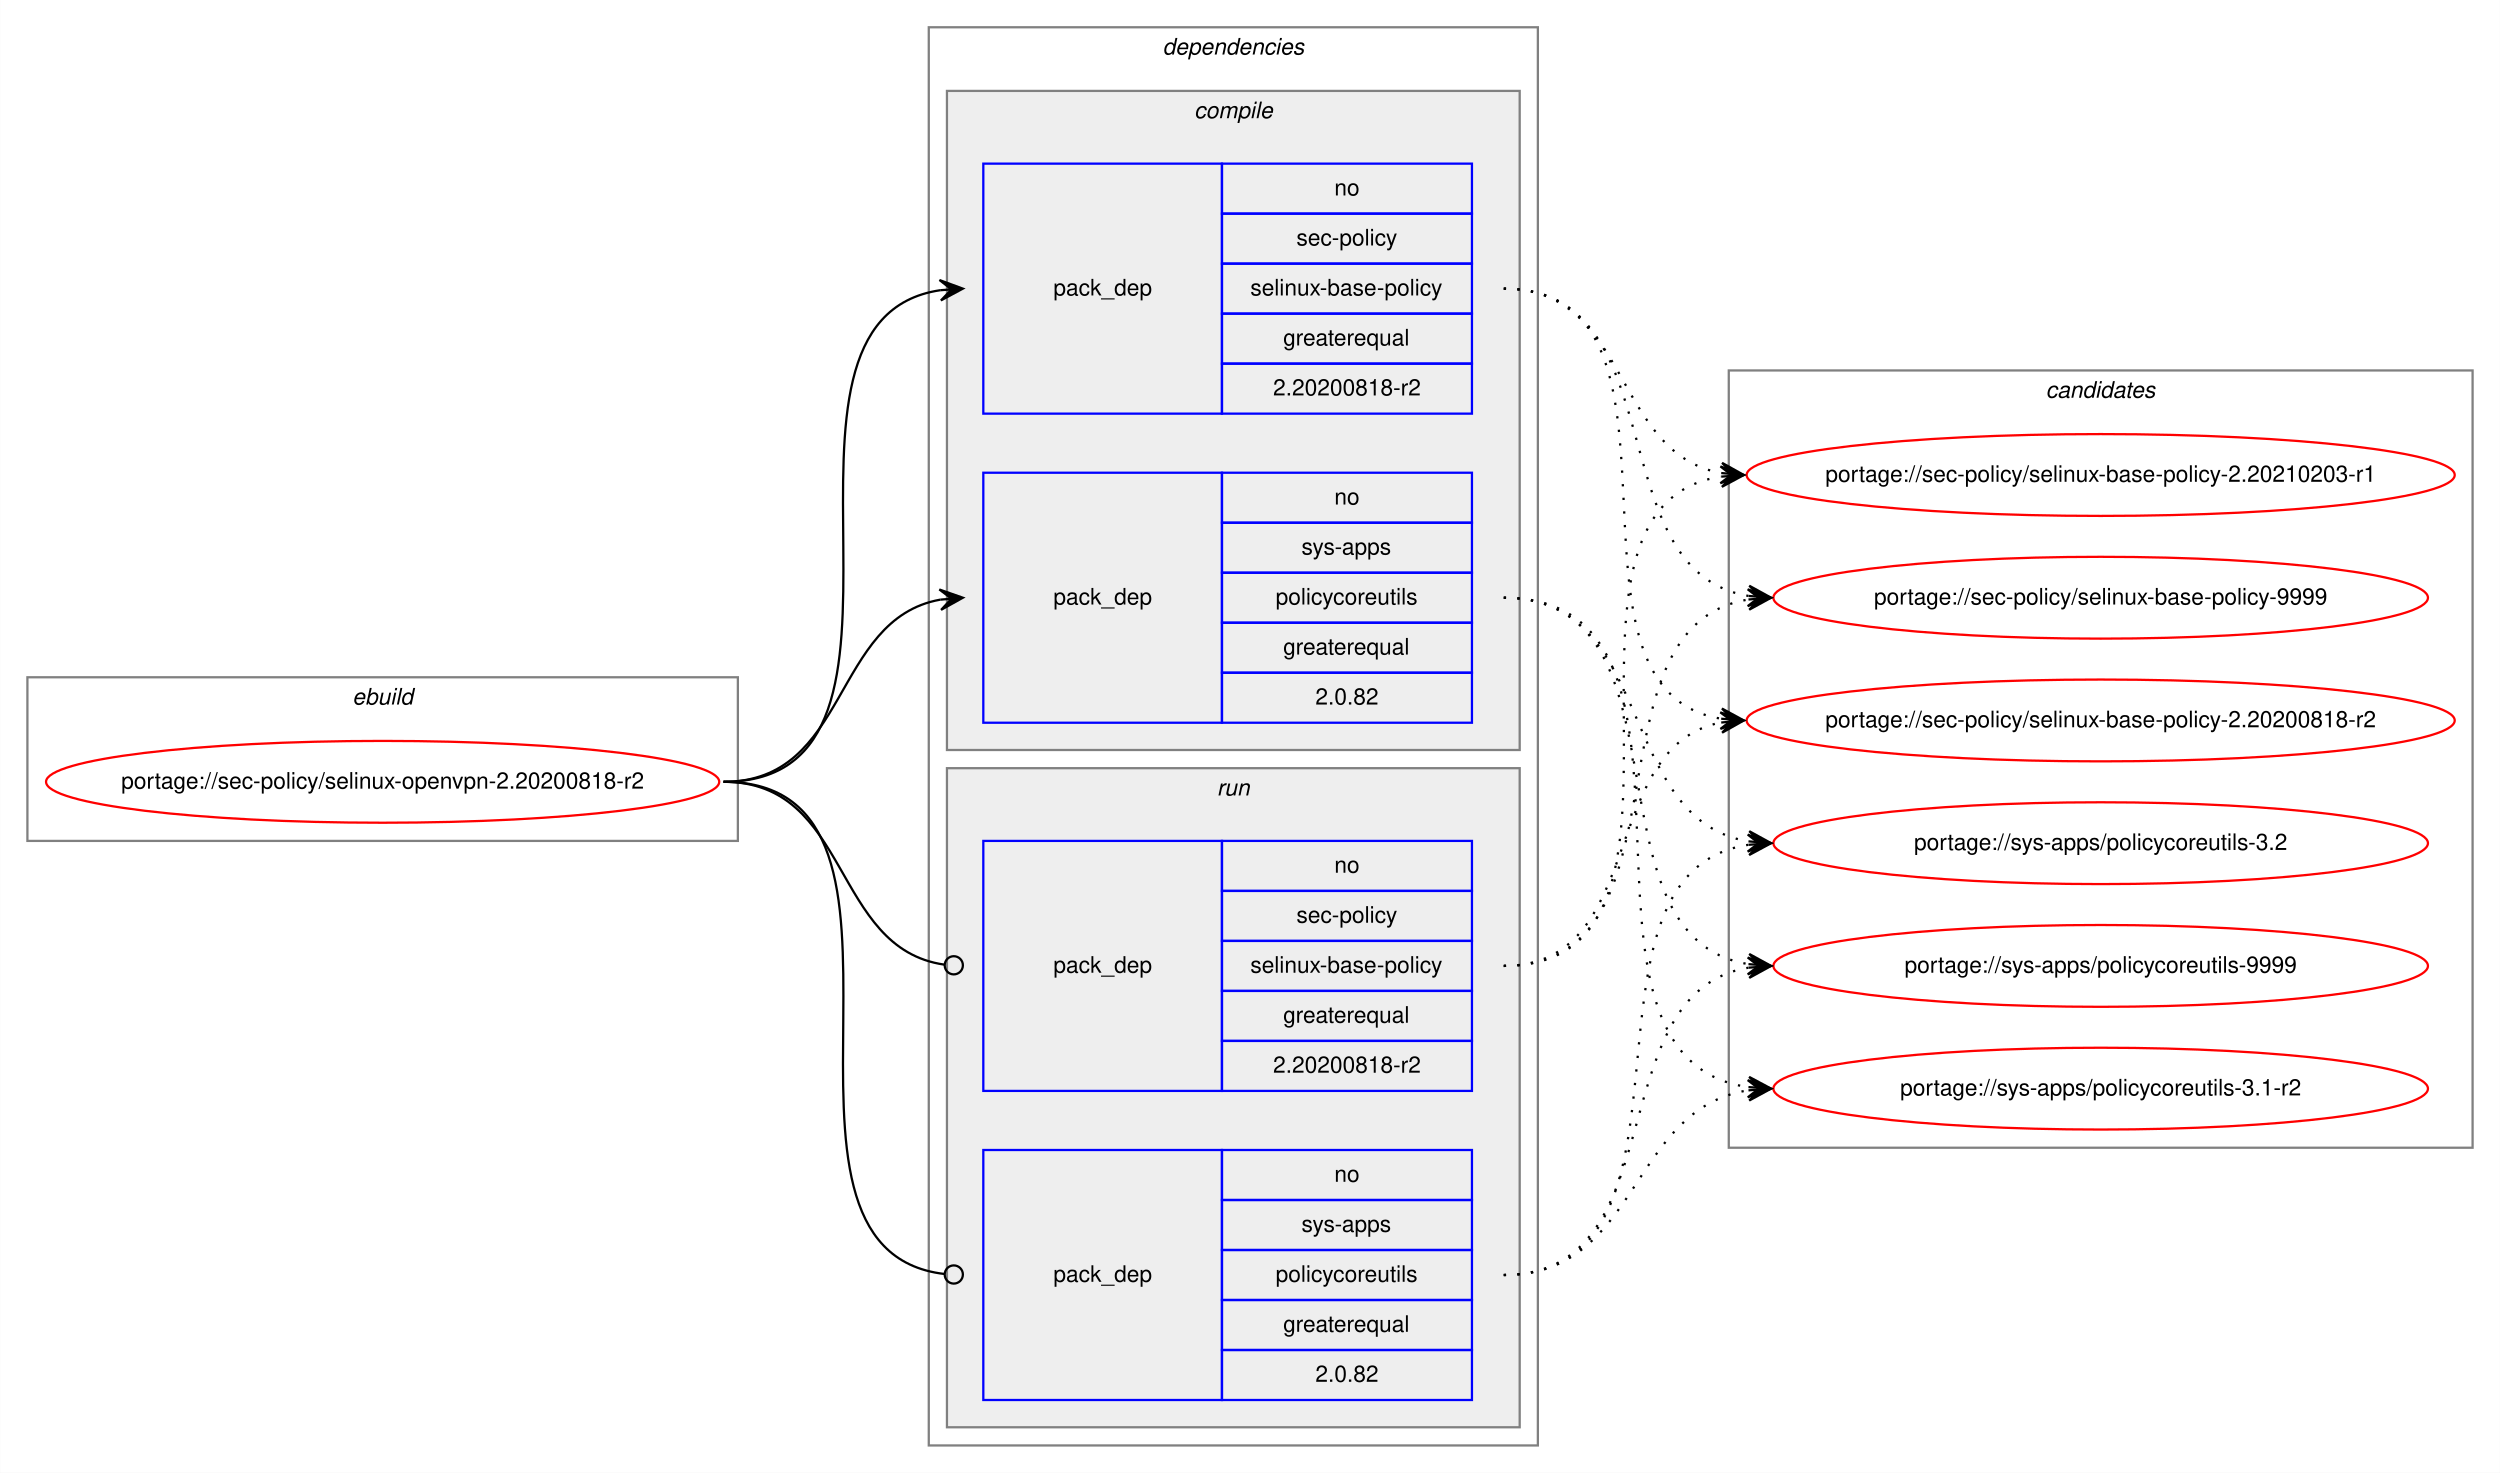
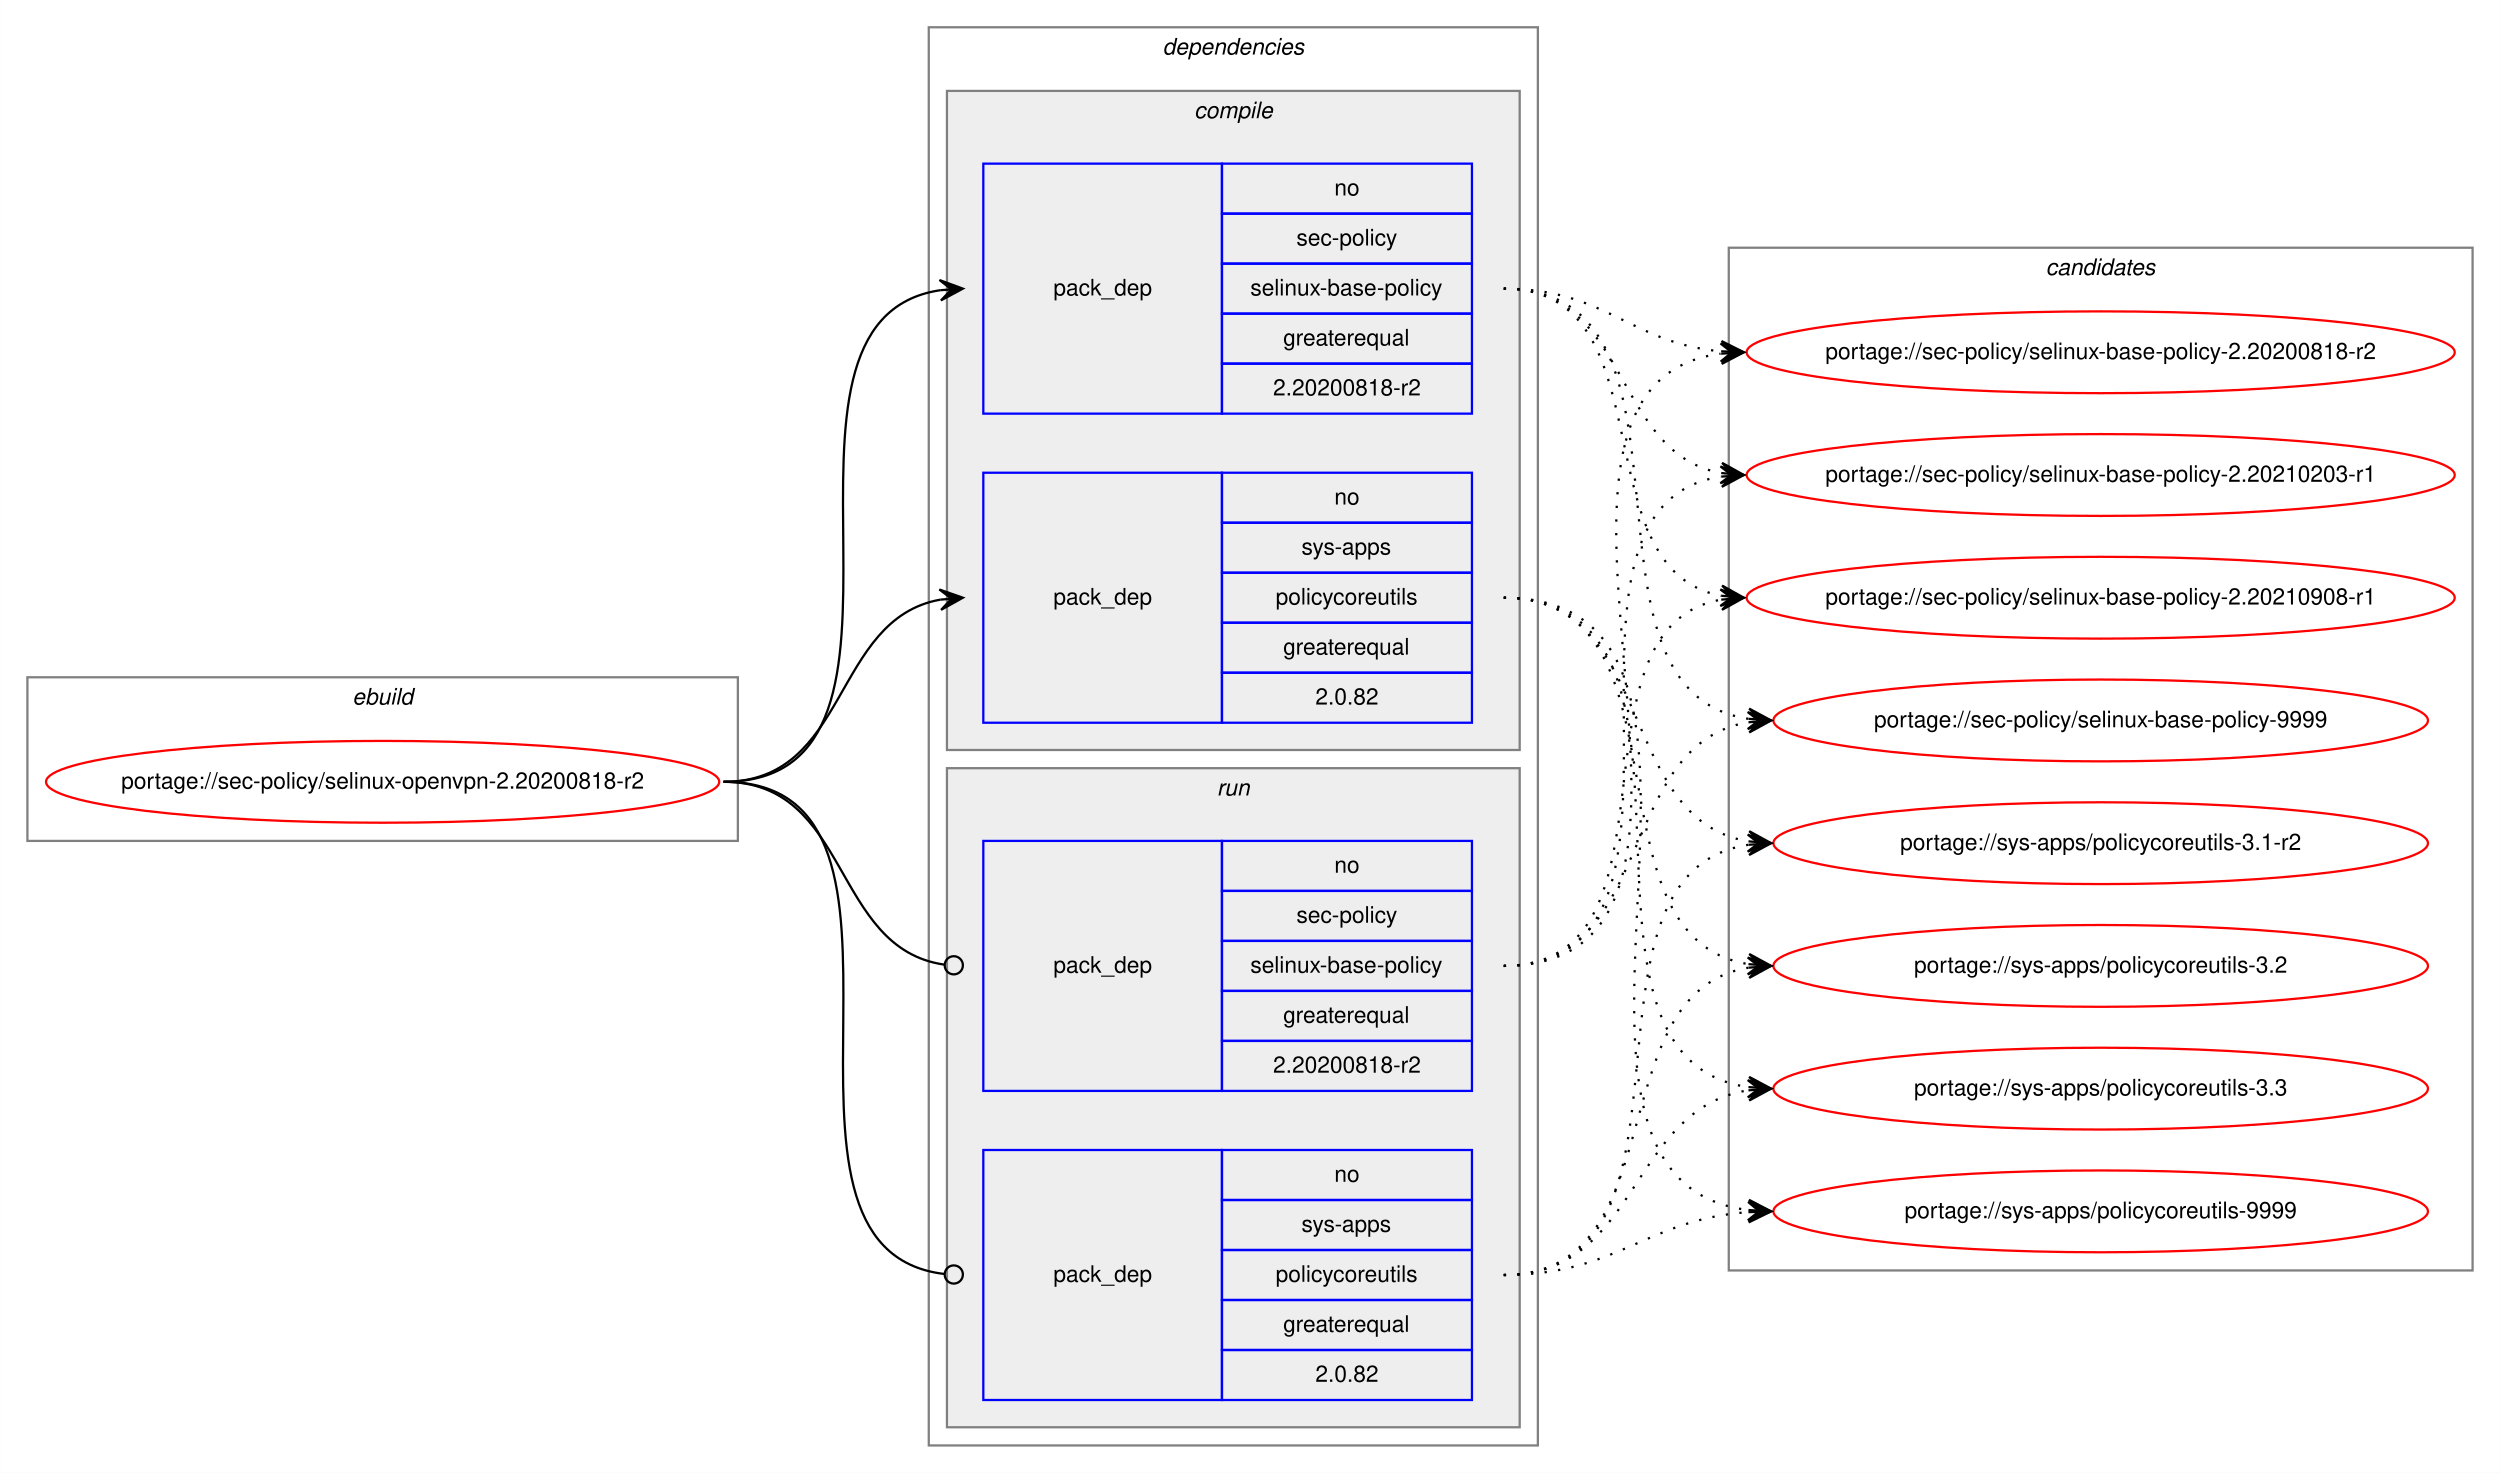
<svg xmlns="http://www.w3.org/2000/svg" xmlns:xlink="http://www.w3.org/1999/xlink" width="1100pt" height="648pt" viewBox="0.00 0.00 1099.88 648.00">
  <g id="graph0" class="graph" transform="scale(1 1) rotate(0) translate(4 644)">
    <polygon fill="white" stroke="transparent" points="-4,4 -4,-644 1095.88,-644 1095.88,4 -4,4" />
    <g id="clust1" class="cluster">
      <polygon fill="none" stroke="gray" points="8,-274 8,-346 320.6,-346 320.6,-274 8,-274" />
      <text text-anchor="start" x="150.96" y="-334" font-family="Helvetica,sans-Serif" font-style="italic" font-size="10.00">ebuild</text>
    </g>
    <g id="clust2" class="cluster">
      <polygon fill="none" stroke="gray" points="404.6,-8 404.6,-632 672.6,-632 672.6,-8 404.6,-8" />
      <text text-anchor="start" x="507.48" y="-620" font-family="Helvetica,sans-Serif" font-style="italic" font-size="10.00">dependencies</text>
    </g>
    <g id="clust3" class="cluster">
      <polygon fill="#eeeeee" stroke="gray" points="412.6,-314 412.6,-604 664.6,-604 664.6,-314 412.6,-314" />
      <text text-anchor="start" x="521.38" y="-592" font-family="Helvetica,sans-Serif" font-style="italic" font-size="10.00">compile</text>
    </g>
    <g id="clust7" class="cluster">
      <polygon fill="#eeeeee" stroke="gray" points="412.6,-16 412.6,-306 664.6,-306 664.6,-16 412.6,-16" />
      <text text-anchor="start" x="531.38" y="-294" font-family="Helvetica,sans-Serif" font-style="italic" font-size="10.00">run</text>
    </g>
    <g id="clust10" class="cluster">
-       <polygon fill="none" stroke="gray" points="756.6,-139 756.6,-481 1083.88,-481 1083.88,-139 756.6,-139" />
-       <text text-anchor="start" x="896.07" y="-469" font-family="Helvetica,sans-Serif" font-style="italic" font-size="10.00">candidates</text>
+       <polygon fill="none" stroke="gray" points="756.6,-85 756.6,-535 1083.88,-535 1083.88,-85 756.6,-85" />
+       <text text-anchor="start" x="896.07" y="-523" font-family="Helvetica,sans-Serif" font-style="italic" font-size="10.00">candidates</text>
    </g>
    <g id="node1" class="node">
      <g id="a_node1">
        <a xlink:href="../sec-policy/selinux-openvpn-2.20200818-r2.svg" xlink:title="portage://sec-policy/selinux-openvpn-2.20200818-r2">
          <ellipse fill="none" stroke="red" cx="164.3" cy="-300" rx="148.1" ry="18" />
          <text text-anchor="middle" x="164.3" y="-297" font-family="Helvetica,sans-Serif" font-size="10.00">portage://sec-policy/selinux-openvpn-2.20200818-r2</text>
        </a>
      </g>
    </g>
    <g id="node2" class="node">
      <polygon fill="none" stroke="blue" points="428.6,-462 428.6,-572 533.6,-572 533.6,-462 428.6,-462" />
      <text text-anchor="start" x="459.42" y="-514" font-family="Helvetica,sans-Serif" font-size="10.00">pack_dep</text>
      <polygon fill="none" stroke="blue" points="533.6,-550 533.6,-572 643.6,-572 643.6,-550 533.6,-550" />
      <text text-anchor="start" x="583.04" y="-558" font-family="Helvetica,sans-Serif" font-size="10.00">no</text>
      <polygon fill="none" stroke="blue" points="533.6,-528 533.6,-550 643.6,-550 643.6,-528 533.6,-528" />
      <text text-anchor="start" x="566.38" y="-536" font-family="Helvetica,sans-Serif" font-size="10.00">sec-policy</text>
      <polygon fill="none" stroke="blue" points="533.6,-506 533.6,-528 643.6,-528 643.6,-506 533.6,-506" />
      <text text-anchor="start" x="546.1" y="-514" font-family="Helvetica,sans-Serif" font-size="10.00">selinux-base-policy</text>
      <polygon fill="none" stroke="blue" points="533.6,-484 533.6,-506 643.6,-506 643.6,-484 533.6,-484" />
      <text text-anchor="start" x="560.54" y="-492" font-family="Helvetica,sans-Serif" font-size="10.00">greaterequal</text>
      <polygon fill="none" stroke="blue" points="533.6,-462 533.6,-484 643.6,-484 643.6,-462 533.6,-462" />
      <text text-anchor="start" x="556.09" y="-470" font-family="Helvetica,sans-Serif" font-size="10.00">2.20200818-r2</text>
    </g>
    <g id="edge1" class="edge">
      <path fill="none" stroke="black" d="M314.3,-300C417.94,-300 319.41,-502.83 409.62,-516.3" />
      <polygon fill="black" stroke="black" points="419.6,-517 409.31,-520.79 414.61,-516.65 409.62,-516.3 409.62,-516.3 409.62,-516.3 414.61,-516.65 409.94,-511.81 419.6,-517 419.6,-517" />
    </g>
    <g id="node3" class="node">
      <polygon fill="none" stroke="blue" points="428.6,-326 428.6,-436 533.6,-436 533.6,-326 428.6,-326" />
      <text text-anchor="start" x="459.42" y="-378" font-family="Helvetica,sans-Serif" font-size="10.00">pack_dep</text>
      <polygon fill="none" stroke="blue" points="533.6,-414 533.6,-436 643.6,-436 643.6,-414 533.6,-414" />
      <text text-anchor="start" x="583.04" y="-422" font-family="Helvetica,sans-Serif" font-size="10.00">no</text>
      <polygon fill="none" stroke="blue" points="533.6,-392 533.6,-414 643.6,-414 643.6,-392 533.6,-392" />
      <text text-anchor="start" x="568.6" y="-400" font-family="Helvetica,sans-Serif" font-size="10.00">sys-apps</text>
      <polygon fill="none" stroke="blue" points="533.6,-370 533.6,-392 643.6,-392 643.6,-370 533.6,-370" />
      <text text-anchor="start" x="557.21" y="-378" font-family="Helvetica,sans-Serif" font-size="10.00">policycoreutils</text>
      <polygon fill="none" stroke="blue" points="533.6,-348 533.6,-370 643.6,-370 643.6,-348 533.6,-348" />
      <text text-anchor="start" x="560.54" y="-356" font-family="Helvetica,sans-Serif" font-size="10.00">greaterequal</text>
      <polygon fill="none" stroke="blue" points="533.6,-326 533.6,-348 643.6,-348 643.6,-326 533.6,-326" />
      <text text-anchor="start" x="574.7" y="-334" font-family="Helvetica,sans-Serif" font-size="10.00">2.0.82</text>
    </g>
    <g id="edge2" class="edge">
      <path fill="none" stroke="black" d="M314.3,-300C369.77,-300 361.84,-371.49 409.63,-380.15" />
      <polygon fill="black" stroke="black" points="419.6,-381 409.25,-384.63 414.62,-380.57 409.64,-380.15 409.64,-380.15 409.64,-380.15 414.62,-380.57 410.02,-375.66 419.6,-381 419.6,-381" />
    </g>
    <g id="node4" class="node">
      <polygon fill="none" stroke="blue" points="428.6,-164 428.6,-274 533.6,-274 533.6,-164 428.6,-164" />
      <text text-anchor="start" x="459.42" y="-216" font-family="Helvetica,sans-Serif" font-size="10.00">pack_dep</text>
      <polygon fill="none" stroke="blue" points="533.6,-252 533.6,-274 643.6,-274 643.6,-252 533.6,-252" />
      <text text-anchor="start" x="583.04" y="-260" font-family="Helvetica,sans-Serif" font-size="10.00">no</text>
      <polygon fill="none" stroke="blue" points="533.6,-230 533.6,-252 643.6,-252 643.6,-230 533.6,-230" />
      <text text-anchor="start" x="566.38" y="-238" font-family="Helvetica,sans-Serif" font-size="10.00">sec-policy</text>
      <polygon fill="none" stroke="blue" points="533.6,-208 533.6,-230 643.6,-230 643.6,-208 533.6,-208" />
      <text text-anchor="start" x="546.1" y="-216" font-family="Helvetica,sans-Serif" font-size="10.00">selinux-base-policy</text>
      <polygon fill="none" stroke="blue" points="533.6,-186 533.6,-208 643.6,-208 643.6,-186 533.6,-186" />
      <text text-anchor="start" x="560.54" y="-194" font-family="Helvetica,sans-Serif" font-size="10.00">greaterequal</text>
      <polygon fill="none" stroke="blue" points="533.6,-164 533.6,-186 643.6,-186 643.6,-164 533.6,-164" />
      <text text-anchor="start" x="556.09" y="-172" font-family="Helvetica,sans-Serif" font-size="10.00">2.20200818-r2</text>
    </g>
    <g id="edge3" class="edge">
      <path fill="none" stroke="black" d="M314.3,-300C370.46,-300 361.63,-226.72 411.45,-219.56" />
      <ellipse fill="none" stroke="black" cx="415.61" cy="-219.27" rx="4" ry="4" />
    </g>
    <g id="node5" class="node">
      <polygon fill="none" stroke="blue" points="428.6,-28 428.6,-138 533.6,-138 533.6,-28 428.6,-28" />
      <text text-anchor="start" x="459.42" y="-80" font-family="Helvetica,sans-Serif" font-size="10.00">pack_dep</text>
      <polygon fill="none" stroke="blue" points="533.6,-116 533.6,-138 643.6,-138 643.6,-116 533.6,-116" />
      <text text-anchor="start" x="583.04" y="-124" font-family="Helvetica,sans-Serif" font-size="10.00">no</text>
      <polygon fill="none" stroke="blue" points="533.6,-94 533.6,-116 643.6,-116 643.6,-94 533.6,-94" />
      <text text-anchor="start" x="568.6" y="-102" font-family="Helvetica,sans-Serif" font-size="10.00">sys-apps</text>
      <polygon fill="none" stroke="blue" points="533.6,-72 533.6,-94 643.6,-94 643.6,-72 533.6,-72" />
      <text text-anchor="start" x="557.21" y="-80" font-family="Helvetica,sans-Serif" font-size="10.00">policycoreutils</text>
      <polygon fill="none" stroke="blue" points="533.6,-50 533.6,-72 643.6,-72 643.6,-50 533.6,-50" />
      <text text-anchor="start" x="560.54" y="-58" font-family="Helvetica,sans-Serif" font-size="10.00">greaterequal</text>
      <polygon fill="none" stroke="blue" points="533.6,-28 533.6,-50 643.6,-50 643.6,-28 533.6,-28" />
      <text text-anchor="start" x="574.7" y="-36" font-family="Helvetica,sans-Serif" font-size="10.00">2.0.82</text>
    </g>
    <g id="edge4" class="edge">
      <path fill="none" stroke="black" d="M314.3,-300C418.67,-300 318,-94.29 411.56,-83.44" />
      <ellipse fill="none" stroke="black" cx="415.61" cy="-83.22" rx="4" ry="4" />
    </g>
    <g id="node6" class="node">
      <g id="a_node6">
        <a xlink:href="../sec-policy/selinux-base-policy-2.20200818-r2.svg" xlink:title="portage://sec-policy/selinux-base-policy-2.20200818-r2">
-           <ellipse fill="none" stroke="red" cx="920.24" cy="-327" rx="155.78" ry="18" />
-           <text text-anchor="middle" x="920.24" y="-324" font-family="Helvetica,sans-Serif" font-size="10.00">portage://sec-policy/selinux-base-policy-2.20200818-r2</text>
+           <ellipse fill="none" stroke="red" cx="920.24" cy="-489" rx="155.78" ry="18" />
+           <text text-anchor="middle" x="920.24" y="-486" font-family="Helvetica,sans-Serif" font-size="10.00">portage://sec-policy/selinux-base-policy-2.20200818-r2</text>
        </a>
      </g>
    </g>
    <g id="edge5" class="edge">
-       <path fill="none" stroke="black" stroke-dasharray="1,5" d="M657.6,-517C750.63,-517 672.87,-340.84 753.23,-327.77" />
-       <polygon fill="black" stroke="black" points="763.24,-327 753.61,-332.25 758.26,-327.38 753.27,-327.76 753.27,-327.76 753.27,-327.76 758.26,-327.38 752.93,-323.28 763.24,-327 763.24,-327" />
+       <path fill="none" stroke="black" stroke-dasharray="1,5" d="M657.6,-517C702.57,-517 713.19,-493 753.06,-489.44" />
+       <polygon fill="black" stroke="black" points="763.24,-489 753.44,-493.93 758.25,-489.22 753.25,-489.43 753.25,-489.43 753.25,-489.43 758.25,-489.22 753.06,-484.94 763.24,-489 763.24,-489" />
    </g>
    <g id="node7" class="node">
      <g id="a_node7">
        <a xlink:href="../sec-policy/selinux-base-policy-2.20210203-r1.svg" xlink:title="portage://sec-policy/selinux-base-policy-2.20210203-r1">
          <ellipse fill="none" stroke="red" cx="920.24" cy="-435" rx="155.78" ry="18" />
          <text text-anchor="middle" x="920.24" y="-432" font-family="Helvetica,sans-Serif" font-size="10.00">portage://sec-policy/selinux-base-policy-2.20210203-r1</text>
        </a>
      </g>
    </g>
    <g id="edge6" class="edge">
      <path fill="none" stroke="black" stroke-dasharray="1,5" d="M657.6,-517C713.44,-517 705.14,-444.63 753.21,-435.87" />
      <polygon fill="black" stroke="black" points="763.24,-435 753.67,-440.34 758.26,-435.43 753.28,-435.86 753.28,-435.86 753.28,-435.86 758.26,-435.43 752.89,-431.38 763.24,-435 763.24,-435" />
    </g>
    <g id="node8" class="node">
      <g id="a_node8">
-         <a xlink:href="../sec-policy/selinux-base-policy-9999.svg" xlink:title="portage://sec-policy/selinux-base-policy-9999">
-           <ellipse fill="none" stroke="red" cx="920.24" cy="-381" rx="144" ry="18" />
-           <text text-anchor="middle" x="920.24" y="-378" font-family="Helvetica,sans-Serif" font-size="10.00">portage://sec-policy/selinux-base-policy-9999</text>
+         <a xlink:href="../sec-policy/selinux-base-policy-2.20210908-r1.svg" xlink:title="portage://sec-policy/selinux-base-policy-2.20210908-r1">
+           <ellipse fill="none" stroke="red" cx="920.24" cy="-381" rx="155.78" ry="18" />
+           <text text-anchor="middle" x="920.24" y="-378" font-family="Helvetica,sans-Serif" font-size="10.00">portage://sec-policy/selinux-base-policy-2.20210908-r1</text>
        </a>
      </g>
    </g>
    <g id="edge7" class="edge">
-       <path fill="none" stroke="black" stroke-dasharray="1,5" d="M657.6,-517C733.93,-517 698.87,-392.94 765.19,-381.8" />
-       <polygon fill="black" stroke="black" points="775.24,-381 765.63,-386.28 770.26,-381.4 765.27,-381.79 765.27,-381.79 765.27,-381.79 770.26,-381.4 764.92,-377.31 775.24,-381 775.24,-381" />
+       <path fill="none" stroke="black" stroke-dasharray="1,5" d="M657.6,-517C730.55,-517 690.88,-393.45 753.27,-381.87" />
+       <polygon fill="black" stroke="black" points="763.24,-381 753.67,-386.35 758.26,-381.43 753.28,-381.87 753.28,-381.87 753.28,-381.87 758.26,-381.43 752.89,-377.38 763.24,-381 763.24,-381" />
    </g>
    <g id="node9" class="node">
      <g id="a_node9">
-         <a xlink:href="../sys-apps/policycoreutils-3.1-r2.svg" xlink:title="portage://sys-apps/policycoreutils-3.1-r2">
-           <ellipse fill="none" stroke="red" cx="920.24" cy="-165" rx="144" ry="18" />
-           <text text-anchor="middle" x="920.24" y="-162" font-family="Helvetica,sans-Serif" font-size="10.00">portage://sys-apps/policycoreutils-3.1-r2</text>
+         <a xlink:href="../sec-policy/selinux-base-policy-9999.svg" xlink:title="portage://sec-policy/selinux-base-policy-9999">
+           <ellipse fill="none" stroke="red" cx="920.24" cy="-327" rx="144" ry="18" />
+           <text text-anchor="middle" x="920.24" y="-324" font-family="Helvetica,sans-Serif" font-size="10.00">portage://sec-policy/selinux-base-policy-9999</text>
        </a>
      </g>
    </g>
    <g id="edge8" class="edge">
-       <path fill="none" stroke="black" stroke-dasharray="1,5" d="M657.6,-381C763.29,-381 672.4,-179.11 765.03,-165.7" />
-       <polygon fill="black" stroke="black" points="775.24,-165 765.57,-170.17 770.25,-165.34 765.26,-165.68 765.26,-165.68 765.26,-165.68 770.25,-165.34 764.96,-161.19 775.24,-165 775.24,-165" />
+       <path fill="none" stroke="black" stroke-dasharray="1,5" d="M657.6,-517C753.33,-517 681.54,-340.48 765.16,-327.73" />
+       <polygon fill="black" stroke="black" points="775.24,-327 765.59,-332.21 770.25,-327.36 765.27,-327.72 765.27,-327.72 765.27,-327.72 770.25,-327.36 764.94,-323.23 775.24,-327 775.24,-327" />
    </g>
    <g id="node10" class="node">
      <g id="a_node10">
-         <a xlink:href="../sys-apps/policycoreutils-3.2.svg" xlink:title="portage://sys-apps/policycoreutils-3.2">
+         <a xlink:href="../sys-apps/policycoreutils-3.1-r2.svg" xlink:title="portage://sys-apps/policycoreutils-3.1-r2">
          <ellipse fill="none" stroke="red" cx="920.24" cy="-273" rx="144" ry="18" />
-           <text text-anchor="middle" x="920.24" y="-270" font-family="Helvetica,sans-Serif" font-size="10.00">portage://sys-apps/policycoreutils-3.2</text>
+           <text text-anchor="middle" x="920.24" y="-270" font-family="Helvetica,sans-Serif" font-size="10.00">portage://sys-apps/policycoreutils-3.1-r2</text>
        </a>
      </g>
    </g>
    <g id="edge9" class="edge">
      <path fill="none" stroke="black" stroke-dasharray="1,5" d="M657.6,-381C724.97,-381 706.49,-283.69 765.14,-273.81" />
      <polygon fill="black" stroke="black" points="775.24,-273 765.63,-278.28 770.26,-273.4 765.27,-273.8 765.27,-273.8 765.27,-273.8 770.26,-273.4 764.91,-269.31 775.24,-273 775.24,-273" />
    </g>
    <g id="node11" class="node">
      <g id="a_node11">
-         <a xlink:href="../sys-apps/policycoreutils-9999.svg" xlink:title="portage://sys-apps/policycoreutils-9999">
+         <a xlink:href="../sys-apps/policycoreutils-3.2.svg" xlink:title="portage://sys-apps/policycoreutils-3.2">
          <ellipse fill="none" stroke="red" cx="920.24" cy="-219" rx="144" ry="18" />
-           <text text-anchor="middle" x="920.24" y="-216" font-family="Helvetica,sans-Serif" font-size="10.00">portage://sys-apps/policycoreutils-9999</text>
+           <text text-anchor="middle" x="920.24" y="-216" font-family="Helvetica,sans-Serif" font-size="10.00">portage://sys-apps/policycoreutils-3.2</text>
        </a>
      </g>
    </g>
    <g id="edge10" class="edge">
      <path fill="none" stroke="black" stroke-dasharray="1,5" d="M657.6,-381C742.93,-381 690.96,-232.02 765.03,-219.8" />
      <polygon fill="black" stroke="black" points="775.24,-219 765.62,-224.26 770.26,-219.39 765.27,-219.78 765.27,-219.78 765.27,-219.78 770.26,-219.39 764.92,-215.29 775.24,-219 775.24,-219" />
    </g>
+     <g id="node12" class="node">
+       <g id="a_node12">
+         <a xlink:href="../sys-apps/policycoreutils-3.3.svg" xlink:title="portage://sys-apps/policycoreutils-3.3">
+           <ellipse fill="none" stroke="red" cx="920.24" cy="-165" rx="144" ry="18" />
+           <text text-anchor="middle" x="920.24" y="-162" font-family="Helvetica,sans-Serif" font-size="10.00">portage://sys-apps/policycoreutils-3.3</text>
+         </a>
+       </g>
+     </g>
    <g id="edge11" class="edge">
-       <path fill="none" stroke="black" stroke-dasharray="1,5" d="M657.6,-219C721.07,-219 698.94,-315.51 753.05,-326.07" />
-       <polygon fill="black" stroke="black" points="763.24,-327 752.87,-330.57 758.26,-326.54 753.28,-326.09 753.28,-326.09 753.28,-326.09 758.26,-326.54 753.69,-321.61 763.24,-327 763.24,-327" />
+       <path fill="none" stroke="black" stroke-dasharray="1,5" d="M657.6,-381C763.29,-381 672.4,-179.11 765.03,-165.7" />
+       <polygon fill="black" stroke="black" points="775.24,-165 765.57,-170.17 770.25,-165.34 765.26,-165.68 765.26,-165.68 765.26,-165.68 770.25,-165.34 764.96,-161.19 775.24,-165 775.24,-165" />
+     </g>
+     <g id="node13" class="node">
+       <g id="a_node13">
+         <a xlink:href="../sys-apps/policycoreutils-9999.svg" xlink:title="portage://sys-apps/policycoreutils-9999">
+           <ellipse fill="none" stroke="red" cx="920.24" cy="-111" rx="144" ry="18" />
+           <text text-anchor="middle" x="920.24" y="-108" font-family="Helvetica,sans-Serif" font-size="10.00">portage://sys-apps/policycoreutils-9999</text>
+         </a>
+       </g>
    </g>
    <g id="edge12" class="edge">
+       <path fill="none" stroke="black" stroke-dasharray="1,5" d="M657.6,-381C784.92,-381 652.02,-125.56 765.11,-111.59" />
+       <polygon fill="black" stroke="black" points="775.24,-111 765.52,-116.08 770.25,-111.29 765.26,-111.59 765.26,-111.59 765.26,-111.59 770.25,-111.29 765,-107.09 775.24,-111 775.24,-111" />
+     </g>
+     <g id="edge13" class="edge">
+       <path fill="none" stroke="black" stroke-dasharray="1,5" d="M657.6,-219C782.81,-219 642.77,-473.92 752.96,-488.36" />
+       <polygon fill="black" stroke="black" points="763.24,-489 752.98,-492.87 758.25,-488.69 753.26,-488.38 753.26,-488.38 753.26,-488.38 758.25,-488.69 753.54,-483.89 763.24,-489 763.24,-489" />
+     </g>
+     <g id="edge14" class="edge">
      <path fill="none" stroke="black" stroke-dasharray="1,5" d="M657.6,-219C760.81,-219 663.51,-420.49 753.02,-434.26" />
      <polygon fill="black" stroke="black" points="763.24,-435 752.94,-438.77 758.25,-434.64 753.27,-434.28 753.27,-434.28 753.27,-434.28 758.25,-434.64 753.59,-429.79 763.24,-435 763.24,-435" />
    </g>
-     <g id="edge13" class="edge">
-       <path fill="none" stroke="black" stroke-dasharray="1,5" d="M657.6,-219C742.93,-219 690.96,-367.98 765.03,-380.2" />
-       <polygon fill="black" stroke="black" points="775.24,-381 764.92,-384.71 770.26,-380.61 765.27,-380.22 765.27,-380.22 765.27,-380.22 770.26,-380.61 765.62,-375.74 775.24,-381 775.24,-381" />
-     </g>
-     <g id="edge14" class="edge">
+     <g id="edge15" class="edge">
+       <path fill="none" stroke="black" stroke-dasharray="1,5" d="M657.6,-219C739.86,-219 682.7,-367.38 752.98,-380.13" />
+       <polygon fill="black" stroke="black" points="763.24,-381 752.9,-384.64 758.26,-380.58 753.28,-380.15 753.28,-380.15 753.28,-380.15 758.26,-380.58 753.66,-375.67 763.24,-381 763.24,-381" />
+     </g>
+     <g id="edge16" class="edge">
+       <path fill="none" stroke="black" stroke-dasharray="1,5" d="M657.6,-219C724.97,-219 706.49,-316.31 765.14,-326.19" />
+       <polygon fill="black" stroke="black" points="775.24,-327 764.91,-330.69 770.26,-326.6 765.27,-326.2 765.27,-326.2 765.27,-326.2 770.26,-326.6 765.63,-321.72 775.24,-327 775.24,-327" />
+     </g>
+     <g id="edge17" class="edge">
+       <path fill="none" stroke="black" stroke-dasharray="1,5" d="M657.6,-83C753.33,-83 681.54,-259.52 765.16,-272.27" />
+       <polygon fill="black" stroke="black" points="775.24,-273 764.94,-276.77 770.25,-272.64 765.27,-272.28 765.27,-272.28 765.27,-272.28 770.25,-272.64 765.59,-267.79 775.24,-273 775.24,-273" />
+     </g>
+     <g id="edge18" class="edge">
+       <path fill="none" stroke="black" stroke-dasharray="1,5" d="M657.6,-83C733.93,-83 698.87,-207.06 765.19,-218.2" />
+       <polygon fill="black" stroke="black" points="775.24,-219 764.92,-222.69 770.26,-218.6 765.27,-218.21 765.27,-218.21 765.27,-218.21 770.26,-218.6 765.63,-213.72 775.24,-219 775.24,-219" />
+     </g>
+     <g id="edge19" class="edge">
      <path fill="none" stroke="black" stroke-dasharray="1,5" d="M657.6,-83C717.72,-83 712.39,-155.97 765.09,-164.24" />
      <polygon fill="black" stroke="black" points="775.24,-165 764.93,-168.74 770.26,-164.63 765.27,-164.25 765.27,-164.25 765.27,-164.25 770.26,-164.63 765.61,-159.77 775.24,-165 775.24,-165" />
    </g>
-     <g id="edge15" class="edge">
-       <path fill="none" stroke="black" stroke-dasharray="1,5" d="M657.6,-83C753.33,-83 681.54,-259.52 765.16,-272.27" />
-       <polygon fill="black" stroke="black" points="775.24,-273 764.94,-276.77 770.25,-272.64 765.27,-272.28 765.27,-272.28 765.27,-272.28 770.25,-272.64 765.59,-267.79 775.24,-273 775.24,-273" />
-     </g>
-     <g id="edge16" class="edge">
-       <path fill="none" stroke="black" stroke-dasharray="1,5" d="M657.6,-83C733.93,-83 698.87,-207.06 765.19,-218.2" />
-       <polygon fill="black" stroke="black" points="775.24,-219 764.92,-222.69 770.26,-218.6 765.27,-218.21 765.27,-218.21 765.27,-218.21 770.26,-218.6 765.63,-213.72 775.24,-219 775.24,-219" />
+     <g id="edge20" class="edge">
+       <path fill="none" stroke="black" stroke-dasharray="1,5" d="M657.6,-83C707.78,-83 719.96,-107.4 765.09,-110.65" />
+       <polygon fill="black" stroke="black" points="775.24,-111 765.09,-115.15 770.24,-110.83 765.25,-110.65 765.25,-110.65 765.25,-110.65 770.24,-110.83 765.4,-106.15 775.24,-111 775.24,-111" />
    </g>
  </g>
</svg>
